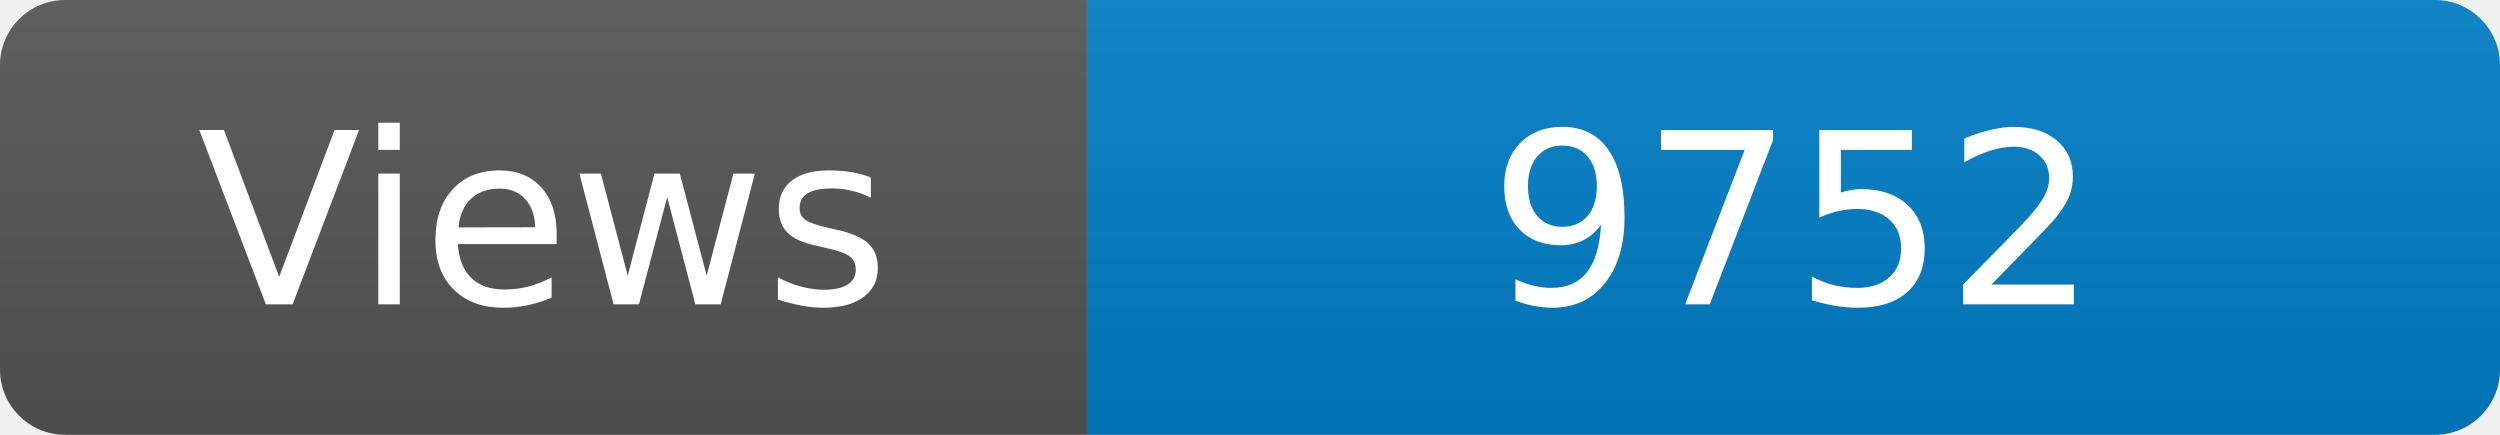
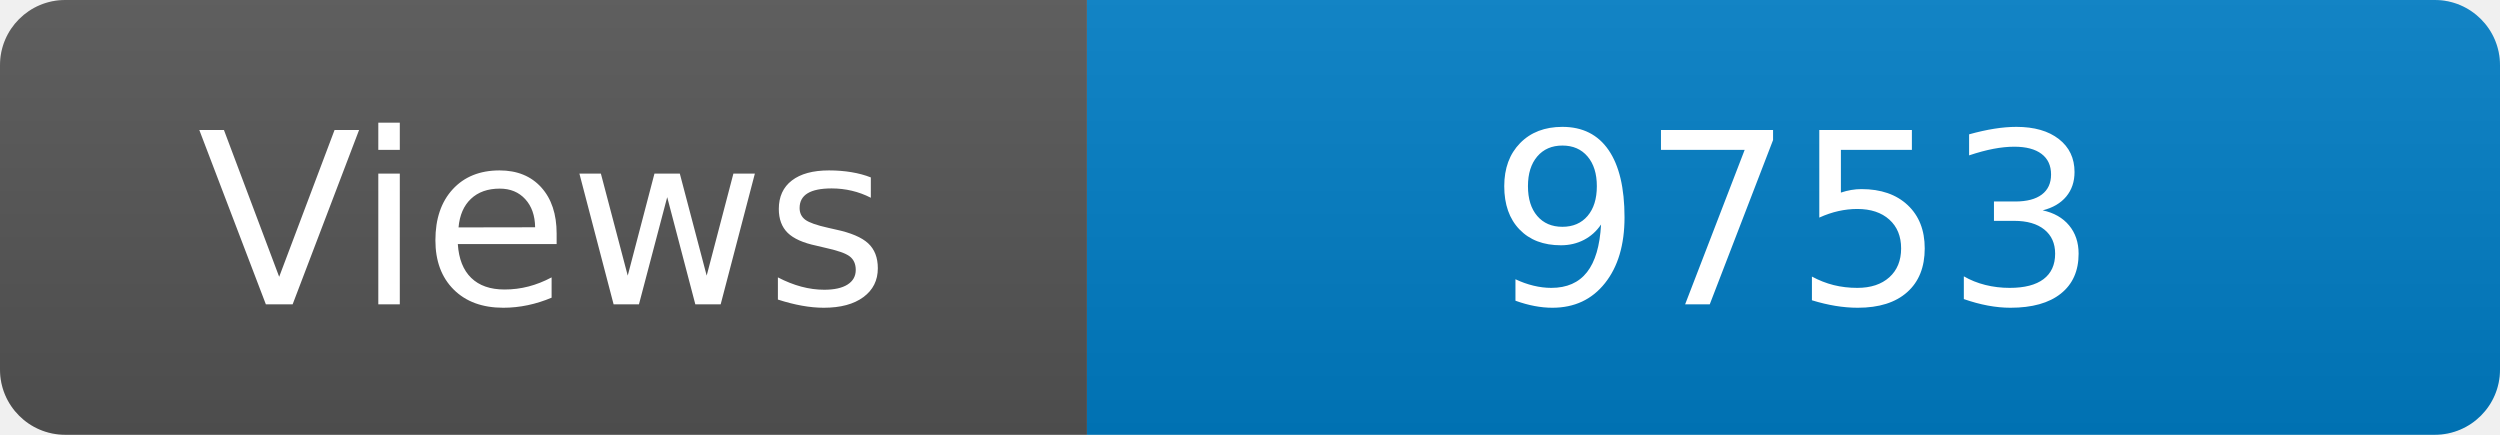
<svg xmlns="http://www.w3.org/2000/svg" width="115" height="20" role="img" aria-label="Maintained?: yes">
  <linearGradient id="s" x2="0" y2="100%">
    <stop offset="0" stop-color="#bbb" stop-opacity=".1" />
    <stop offset="1" stop-opacity=".1" />
  </linearGradient>
  <clipPath id="r">
    <rect width="115" height="20" rx="3" fill="#fff" />
  </clipPath>
  <g clip-path="url(#r)">
    <rect width="50" height="20" fill="#555" />
    <rect x="50" width="160" height="20" fill="#007ec6" />
    <rect width="115" height="20" fill="url(#s)" />
  </g>
  <g fill="#fff" text-anchor="middle" font-family="Verdana,Geneva,DejaVu Sans,sans-serif" font-size="110">
    <text x="250" y="140" transform="scale(.1)" fill="#fff">Views</text>
-     <text x="825" y="140" transform="scale(.1)" fill="#fff">9752</text>
+     <text x="825" y="140" transform="scale(.1)" fill="#fff">9753</text>
  </g>
</svg>
